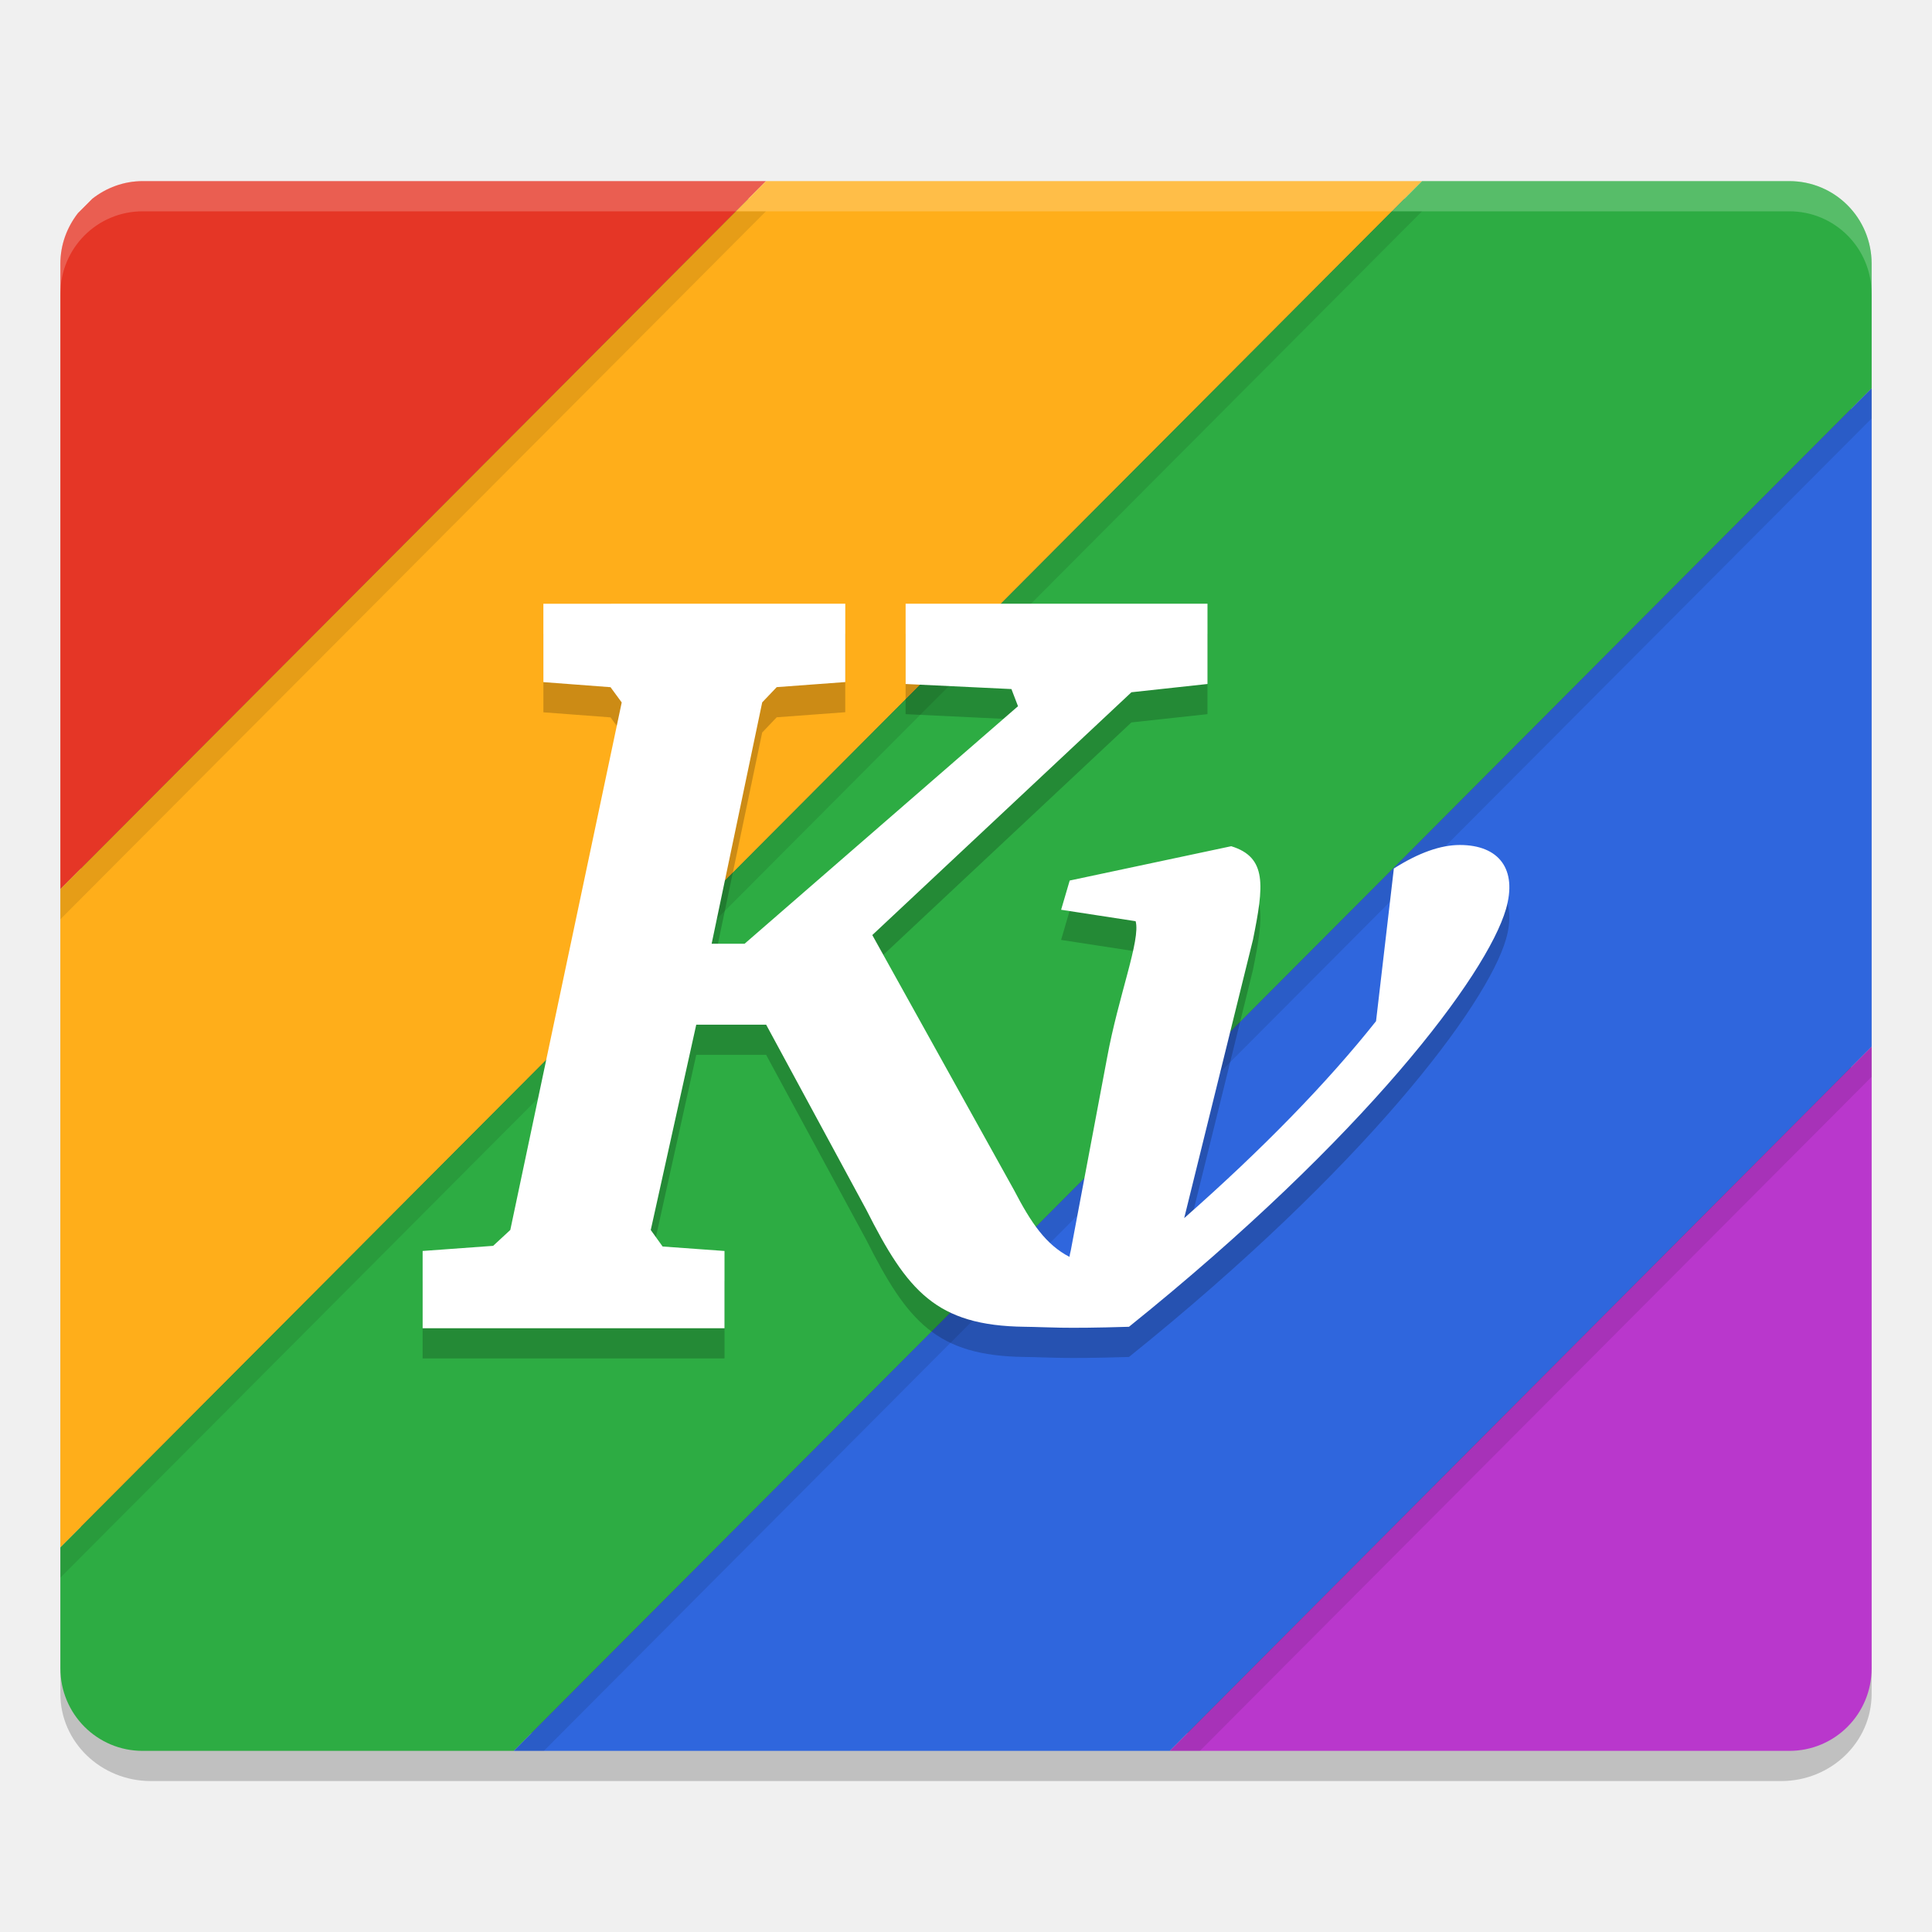
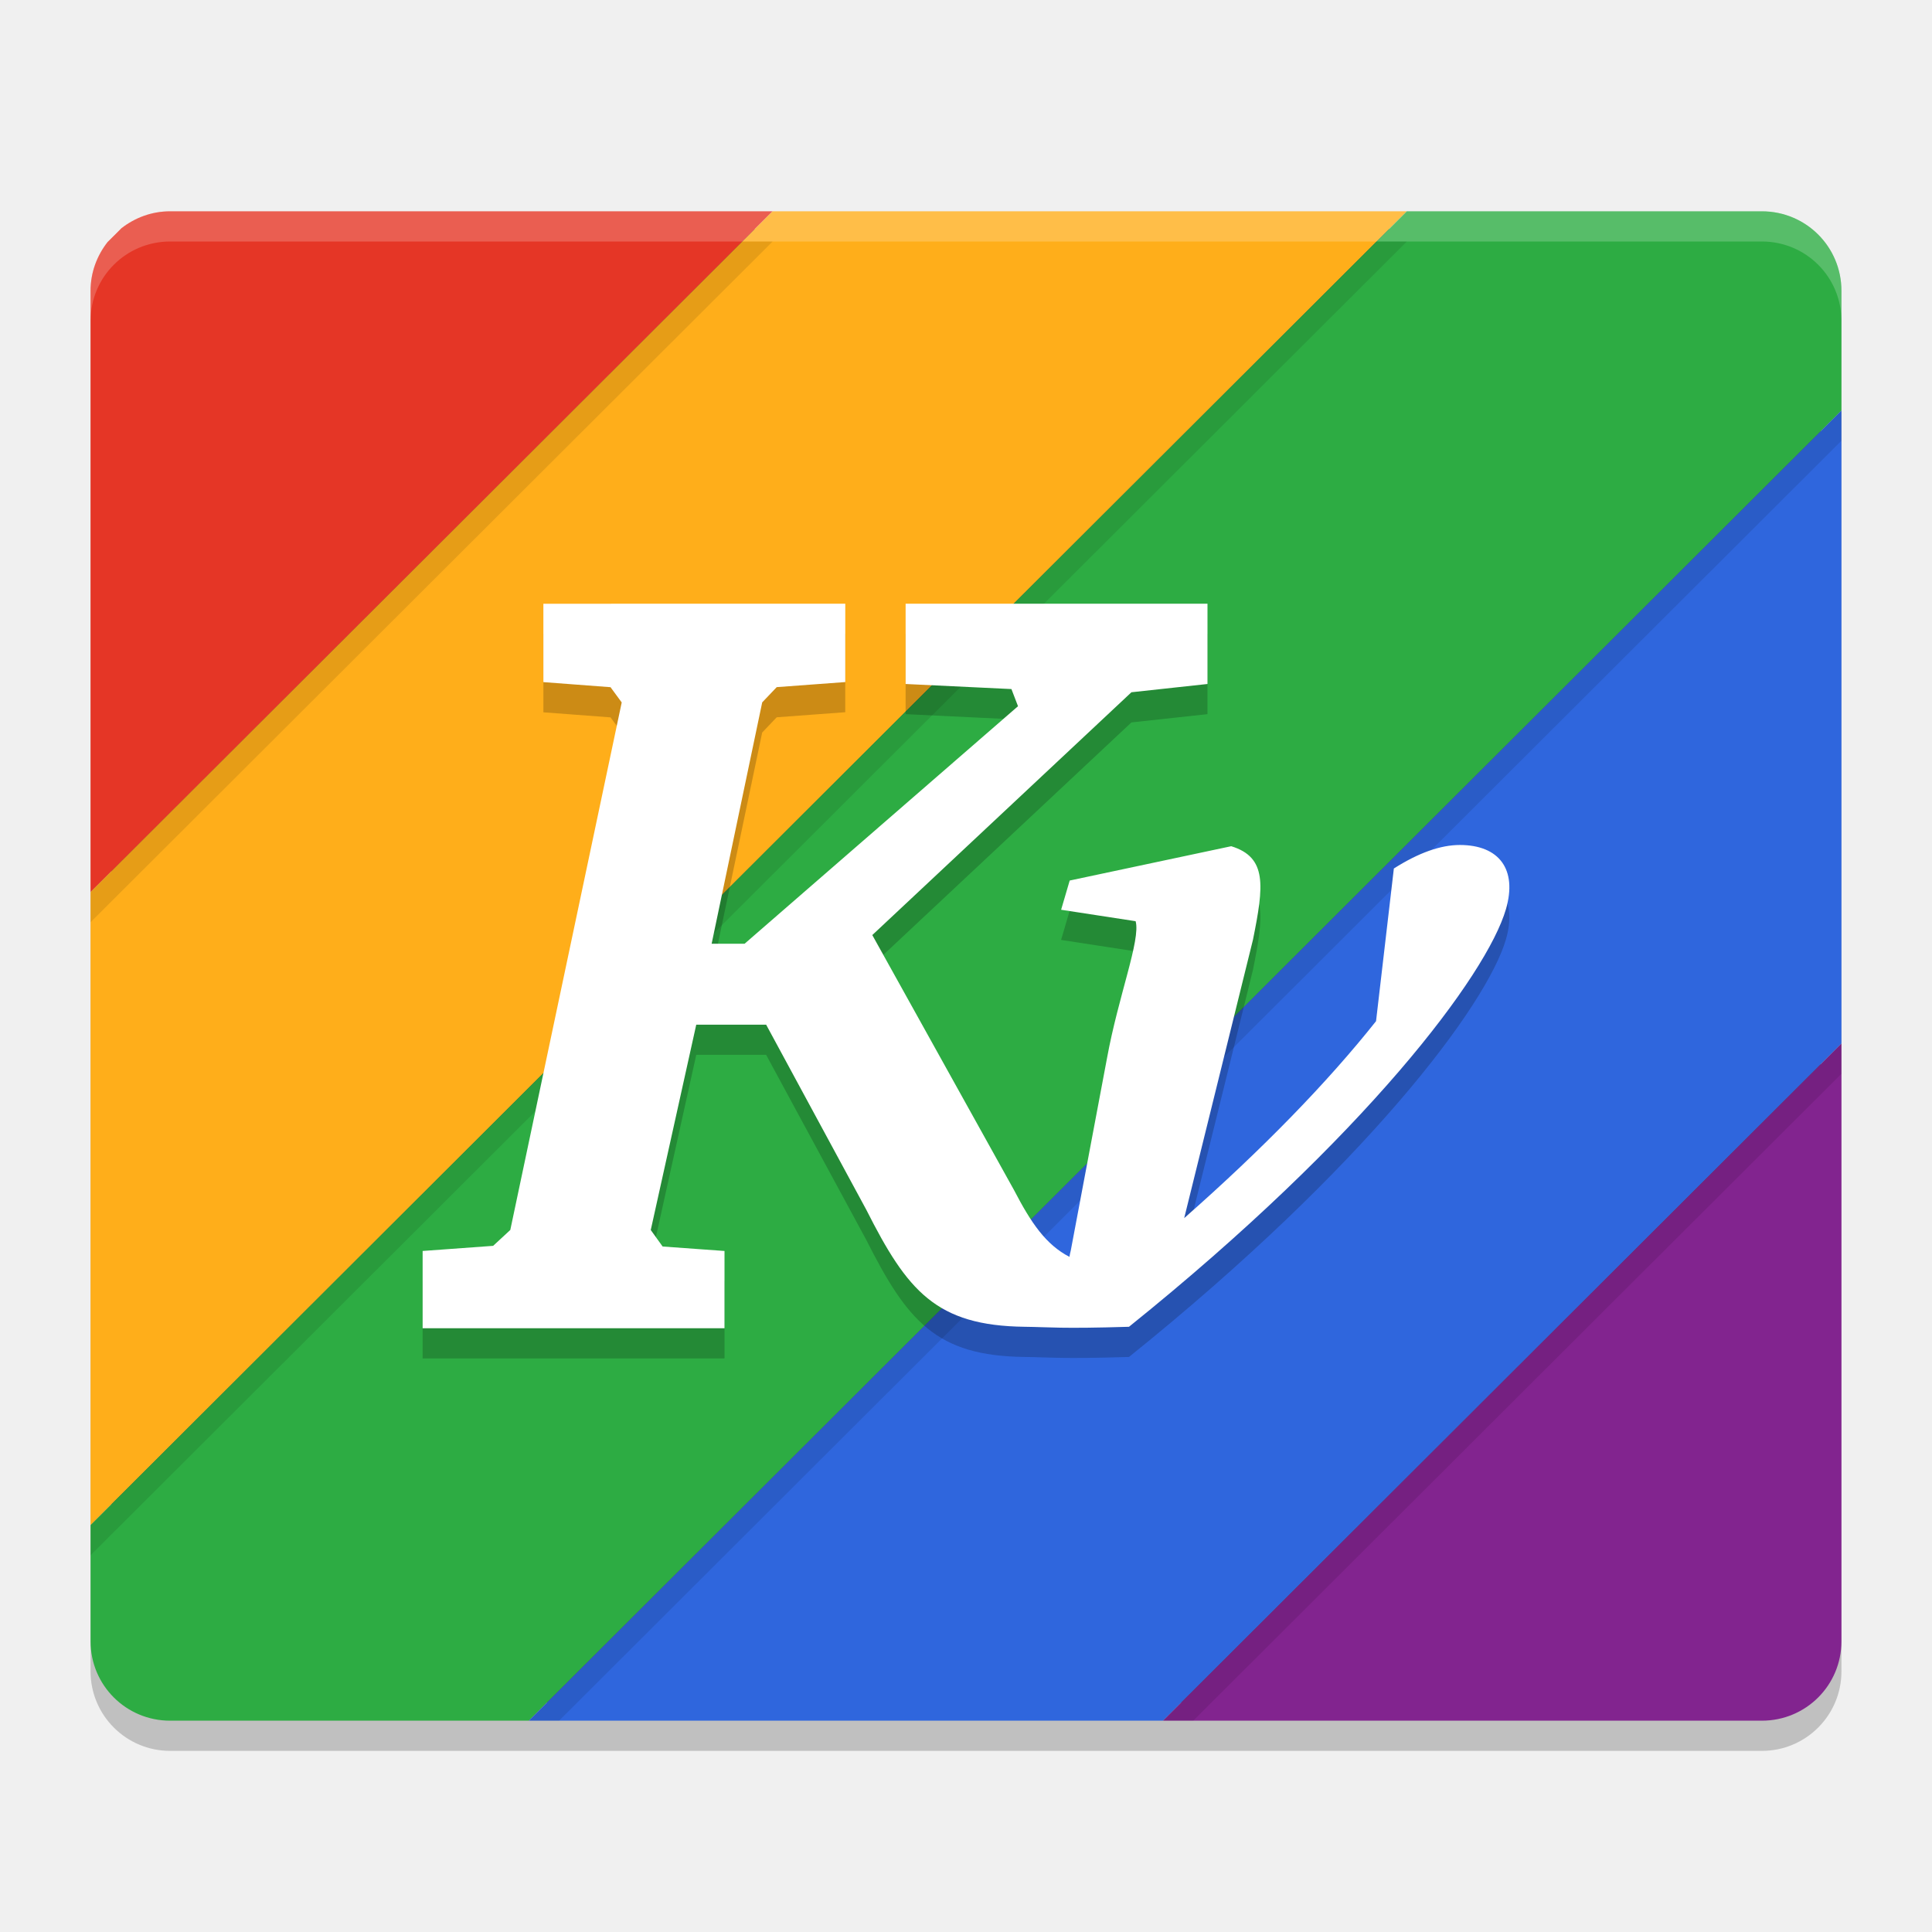
<svg xmlns="http://www.w3.org/2000/svg" width="64" height="64" version="1">
-   <rect style="fill:#4f4f4f" width="58" height="50.267" x="3" y="6.87" rx="2.9" ry="2.793" />
-   <rect style="opacity:0.2" width="60" height="52" x="2" y="7" rx="3" ry="2.889" />
-   <rect style="fill:#4f4f4f" width="58.636" height="50.818" x="2.68" y="6.59" rx="2.665" ry="2.675" />
-   <path style="fill:#e53626" d="m 4.727,6 c -0.633,0 -1.208,0.222 -1.67,0.583 l -0.477,0.478 C 2.221,7.525 2,8.101 2,8.737 V 29.453 L 25.374,6 Z" />
-   <path style="fill:#ffae1a" d="M 25.374,6 2,29.453 V 51.262 L 47.107,6 Z" />
-   <path style="fill:#2dac43" d="M 47.107,6 2,51.262 v 4.001 C 2,56.779 3.216,58 4.727,58 H 17.019 L 62,12.863 V 8.737 C 62,7.221 60.784,6 59.273,6 Z" />
-   <path style="fill:#2f66dd" d="M 62,12.863 17.019,58 H 38.752 L 62,34.673 Z" />
-   <path style="fill:#b937cc" d="M 62,34.673 38.752,58 h 20.521 C 60.784,58 62,56.779 62,55.263 Z" />
-   <path style="opacity:0.2;fill:#ffffff" d="M 4.727 6 C 3.216 6 2 7.222 2 8.738 L 2 9.738 C 2 8.222 3.216 7 4.727 7 L 59.273 7 C 60.784 7 62 8.222 62 9.738 L 62 8.738 C 62 7.222 60.784 6 59.273 6 L 4.727 6 z" />
-   <path style="opacity:0.1" d="M 24.377 7 L 2 29.453 L 2 30.453 L 25.373 7 L 24.377 7 z M 46.111 7 L 2 51.262 L 2 52.262 L 47.107 7 L 46.111 7 z M 62 12.863 L 17.02 58 L 18.016 58 L 62 13.863 L 62 12.863 z M 62 34.672 L 38.752 58 L 39.748 58 L 62 35.672 L 62 34.672 z" />
+   <rect style="opacity:0.2" width="58" height="50" x="3" y="8" rx="2.636" ry="2.632" />
+   <rect style="fill:#4f4f4f" width="56.619" height="48.81" x="3.69" y="7.59" rx="2.574" ry="2.57" />
+   <path style="fill:#e53626" d="m 5.636,7 c -0.612,0 -1.168,0.213 -1.614,0.56 L 3.561,8.02 C 3.214,8.466 3,9.02 3,9.632 V 29.551 L 25.594,7 Z" />
+   <path style="fill:#ffae1a" d="M 25.594,7 3,29.551 V 50.521 L 46.603,7 Z" />
+   <path style="fill:#2dac43" d="M 46.603,7 3,50.521 v 3.847 C 3,55.826 4.176,57 5.636,57 H 17.518 L 61,13.6 V 9.632 c 0,-1.458 -1.176,-2.632 -2.636,-2.632 z" />
+   <path style="fill:#2f66dd" d="M 61,13.6 17.518,57 H 38.527 L 61,34.57 Z" />
+   <path style="fill:#82248f" d="M 61,34.57 38.527,57 h 19.837 C 59.824,57 61,55.826 61,54.368 Z" />
+   <path style="opacity:0.2;fill:#ffffff" d="M 5.637 7 C 4.176 7 3 8.175 3 9.633 L 3 10.633 C 3 9.175 4.176 8 5.637 8 L 58.363 8 C 59.824 8 61 9.175 61 10.633 L 61 9.633 C 61 8.175 59.824 7 58.363 7 L 5.637 7 z" />
+   <path style="opacity:0.1" d="M 24.592 8 L 3 29.551 L 3 30.551 L 25.594 8 L 24.592 8 z M 45.602 8 L 3 50.521 L 3 51.521 L 46.604 8 L 45.602 8 z M 61 13.6 L 17.518 57 L 18.52 57 L 61 14.6 L 61 13.6 z M 61 34.57 L 38.527 57 L 39.529 57 L 61 35.57 L 61 34.57 z M 3.449 55.842 C 3.544 55.982 3.652 56.111 3.771 56.23 C 3.652 56.112 3.544 55.982 3.449 55.842 z" />
  <path style="opacity:0.2" d="m 18,21 2.44e-4,2.596 2.224,0.168 0.371,0.505 L 16.904,41.744 16.336,42.271 14,42.44 v 2.56 L 24,45 l 3.16e-4,-2.56 -2.05,-0.148 -0.393,-0.547 1.507,-6.802 h 2.315 l 3.32,6.135 c 1.357,2.686 2.309,3.837 5.242,3.873 0.843,0.01 1.183,0.07 3.458,0 7.848,-6.313 11.854,-11.658 12.487,-13.834 0.383,-1.318 -0.225,-2.126 -1.529,-2.126 -0.636,0 -1.364,0.258 -2.184,0.779 l -0.59,5.057 c -1.606,2.023 -3.747,4.226 -6.356,6.524 l 2.279,-9.226 c 0.358,-1.778 0.476,-2.726 -0.721,-3.094 l -5.351,1.137 -0.284,0.968 2.468,0.379 c 0.172,0.613 -0.572,2.479 -0.947,4.532 l -1.201,6.377 c -0.019,0.066 -0.031,0.138 -0.044,0.21 -0.779,-0.403 -1.27,-1.121 -1.835,-2.21 l -4.696,-8.45 8.584,-8.043 2.52,-0.274 -3.56e-4,-2.659 -10,7.2e-5 3.8e-4,2.659 3.505,0.168 0.218,0.568 -9.057,7.868 h -1.092 l 1.675,-7.995 0.481,-0.505 2.271,-0.168 -2.26e-4,-2.596 z" />
  <path style="fill:#ffffff" d="m 18,20 2.44e-4,2.596 2.224,0.168 0.371,0.505 -3.691,17.475 -0.568,0.526 L 14,41.44 v 2.56 l 10,1.52e-4 3.16e-4,-2.56 -2.05,-0.148 -0.393,-0.547 1.507,-6.802 h 2.315 l 3.32,6.135 c 1.357,2.686 2.309,3.837 5.242,3.873 0.843,0.01 1.183,0.07 3.458,0 7.848,-6.313 11.854,-11.658 12.487,-13.834 0.383,-1.318 -0.225,-2.126 -1.529,-2.126 -0.636,0 -1.364,0.258 -2.184,0.779 l -0.59,5.057 C 43.978,35.85 41.836,38.054 39.228,40.352 l 2.279,-9.226 c 0.358,-1.778 0.476,-2.726 -0.721,-3.094 l -5.351,1.137 -0.284,0.968 2.468,0.379 c 0.172,0.613 -0.572,2.479 -0.947,4.532 l -1.201,6.377 c -0.019,0.066 -0.031,0.138 -0.044,0.21 -0.779,-0.403 -1.27,-1.121 -1.835,-2.21 l -4.696,-8.45 8.584,-8.043 2.52,-0.274 -3.56e-4,-2.659 -10,7.2e-5 3.8e-4,2.659 3.505,0.168 0.218,0.568 -9.057,7.868 h -1.092 l 1.675,-7.995 0.481,-0.505 2.271,-0.168 -2.26e-4,-2.596 z" />
</svg>
